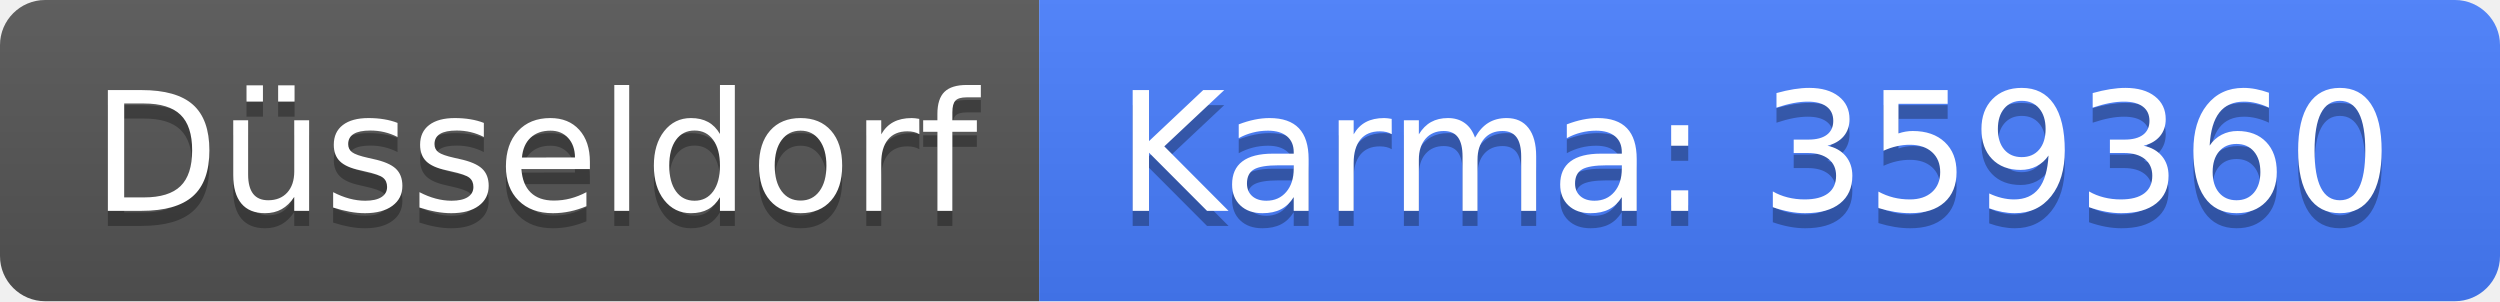
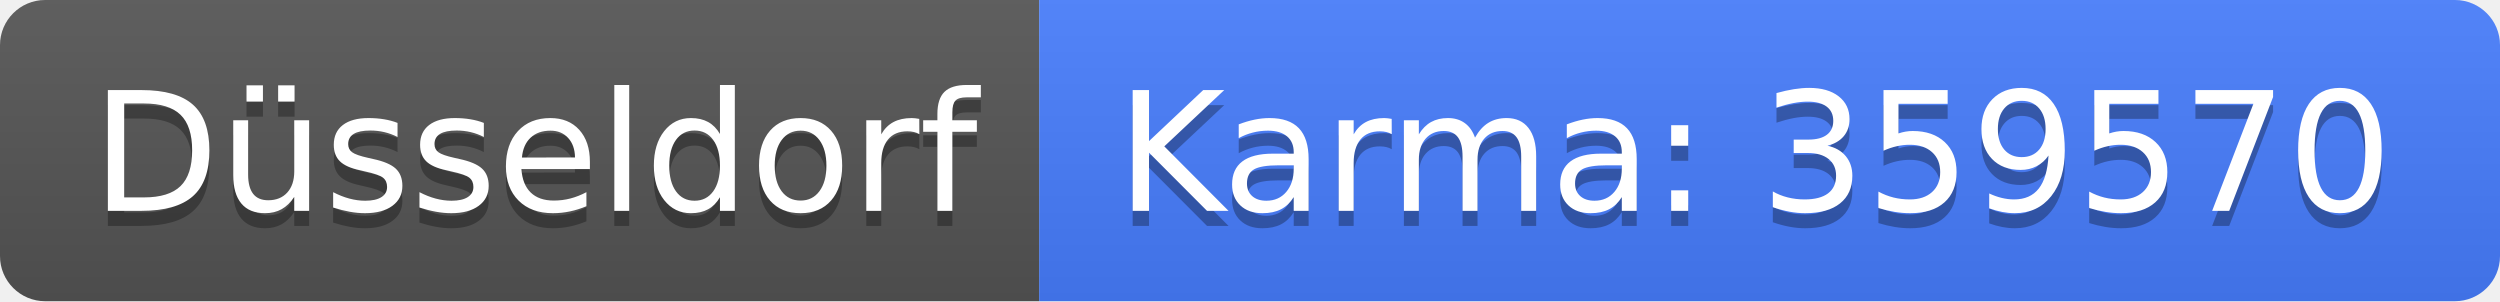
<svg xmlns="http://www.w3.org/2000/svg" width="166" height="20">
  <linearGradient id="b" x2="0" y2="100%">
    <stop offset="0" stop-color="#bbb" stop-opacity=".1" />
    <stop offset="1" stop-opacity=".1" />
  </linearGradient>
  <clipPath id="a">
    <rect width="166" height="20" rx="3" fill="#fff" />
  </clipPath>
  <g clip-path="url(#a)">
    <path fill="#555" d="M0 0h69v20H0z" />
    <path fill="#477eff" d="M69 0h97v20H69z" />
    <path fill="url(#b)" d="M0 0h166v20H0z" />
  </g>
  <g fill="#fff" text-anchor="middle" font-family="DejaVu Sans,Verdana,Geneva,sans-serif" font-size="110">
    <text x="355" y="150" fill="#010101" fill-opacity=".3" transform="scale(.1)" textLength="590">Düsseldorf</text>
    <text x="355" y="140" transform="scale(.1)" textLength="590">Düsseldorf</text>
-     <text x="1165" y="150" fill="#010101" fill-opacity=".3" transform="scale(.1)" textLength="870">Karma: 359360</text>
-     <text x="1165" y="140" transform="scale(.1)" textLength="870">Karma: 359360</text>
+     <text x="1165" y="150" fill="#010101" fill-opacity=".3" transform="scale(.1)" textLength="870">Karma: 359570</text>
+     <text x="1165" y="140" transform="scale(.1)" textLength="870">Karma: 359570</text>
  </g>
</svg>
